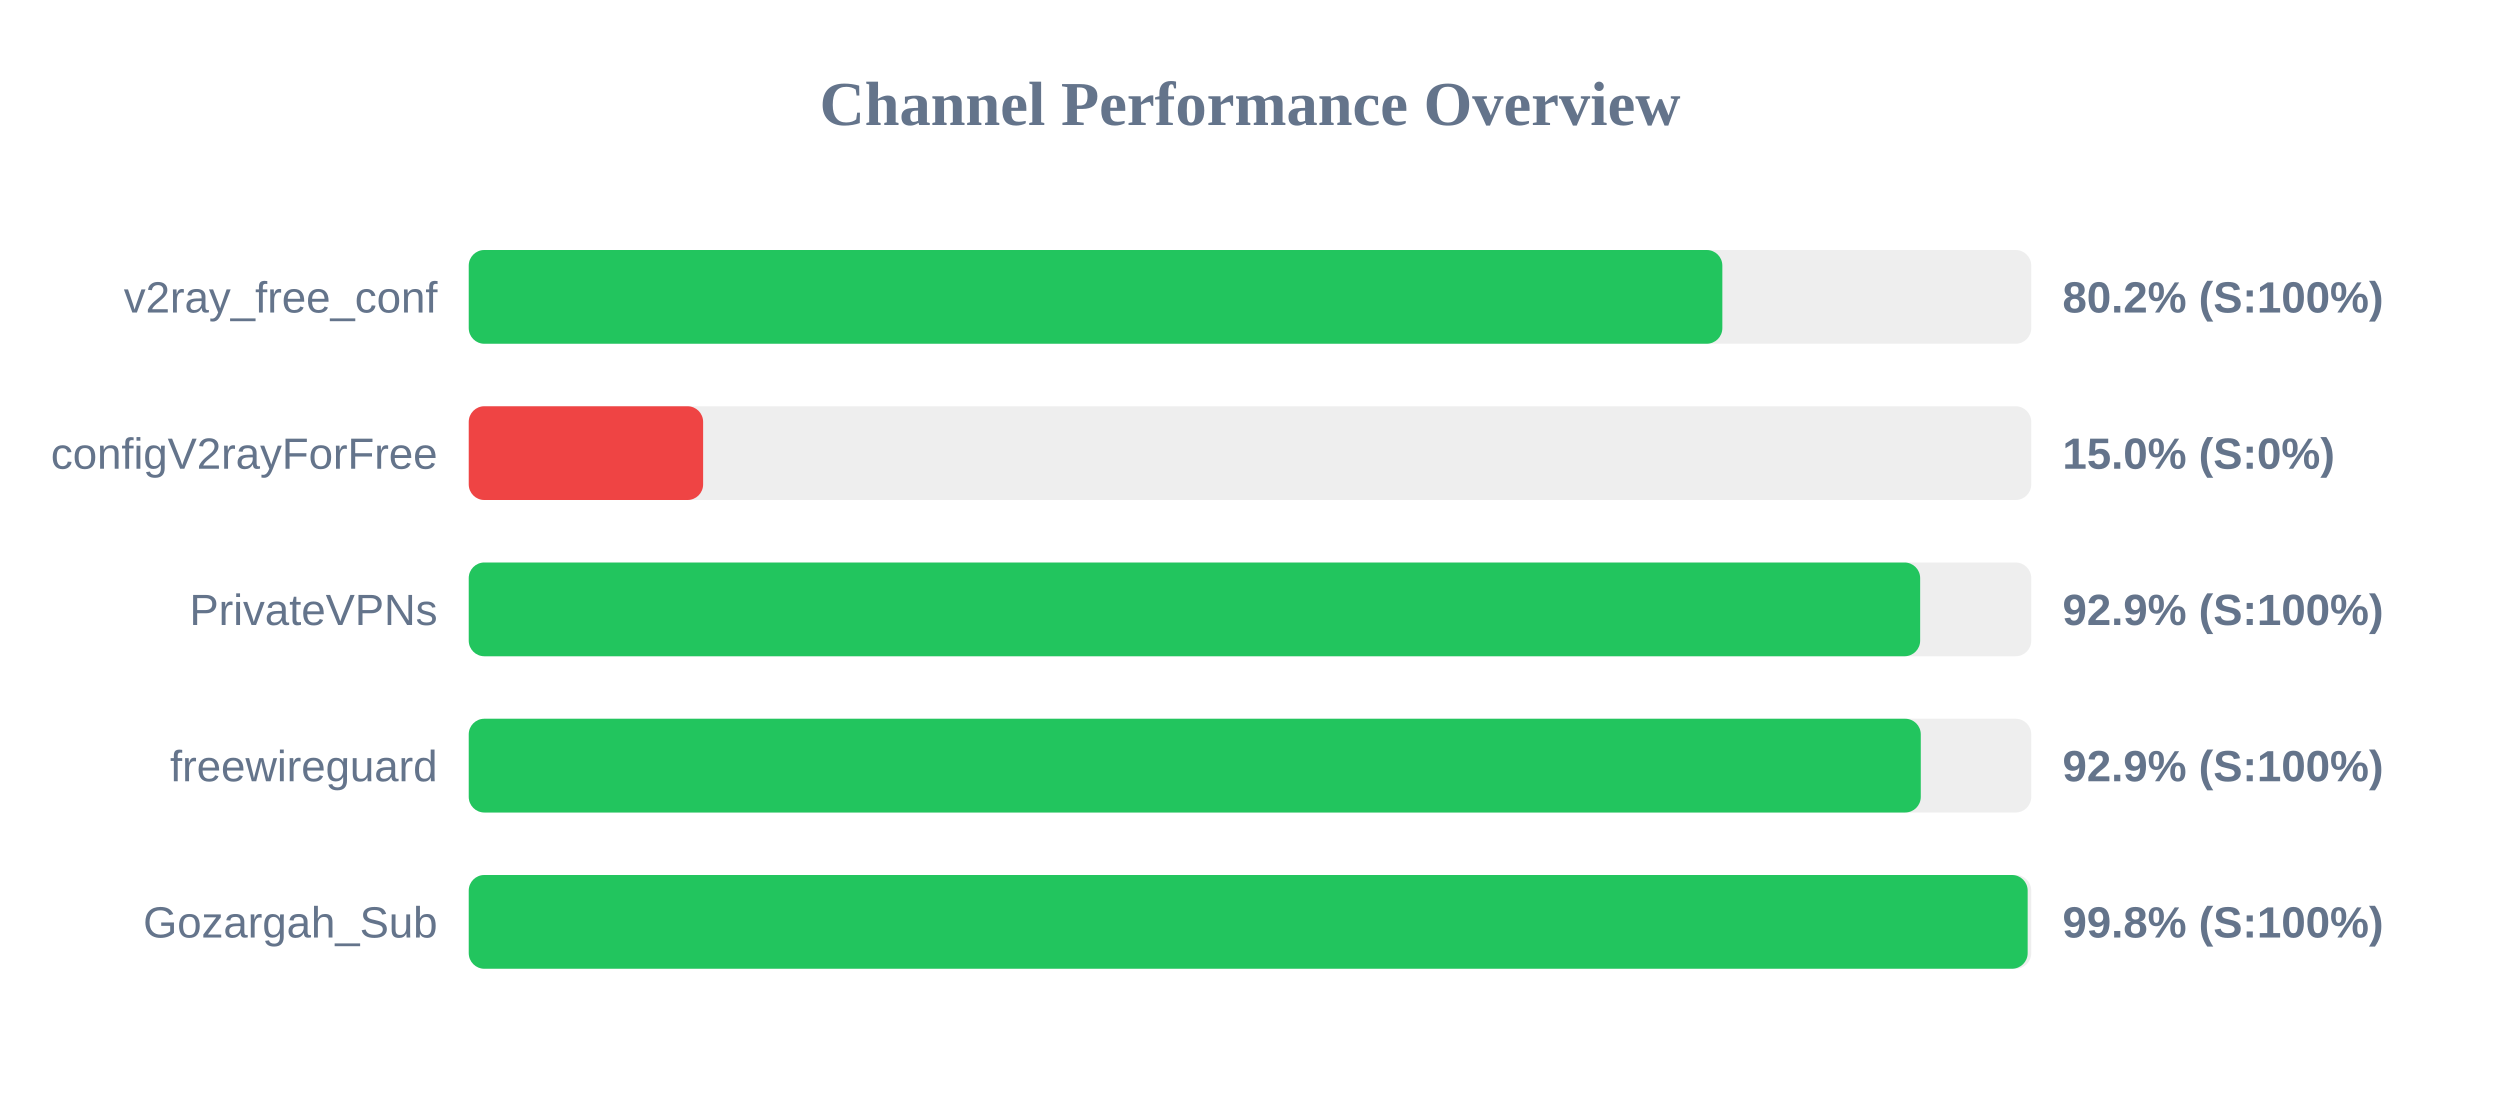
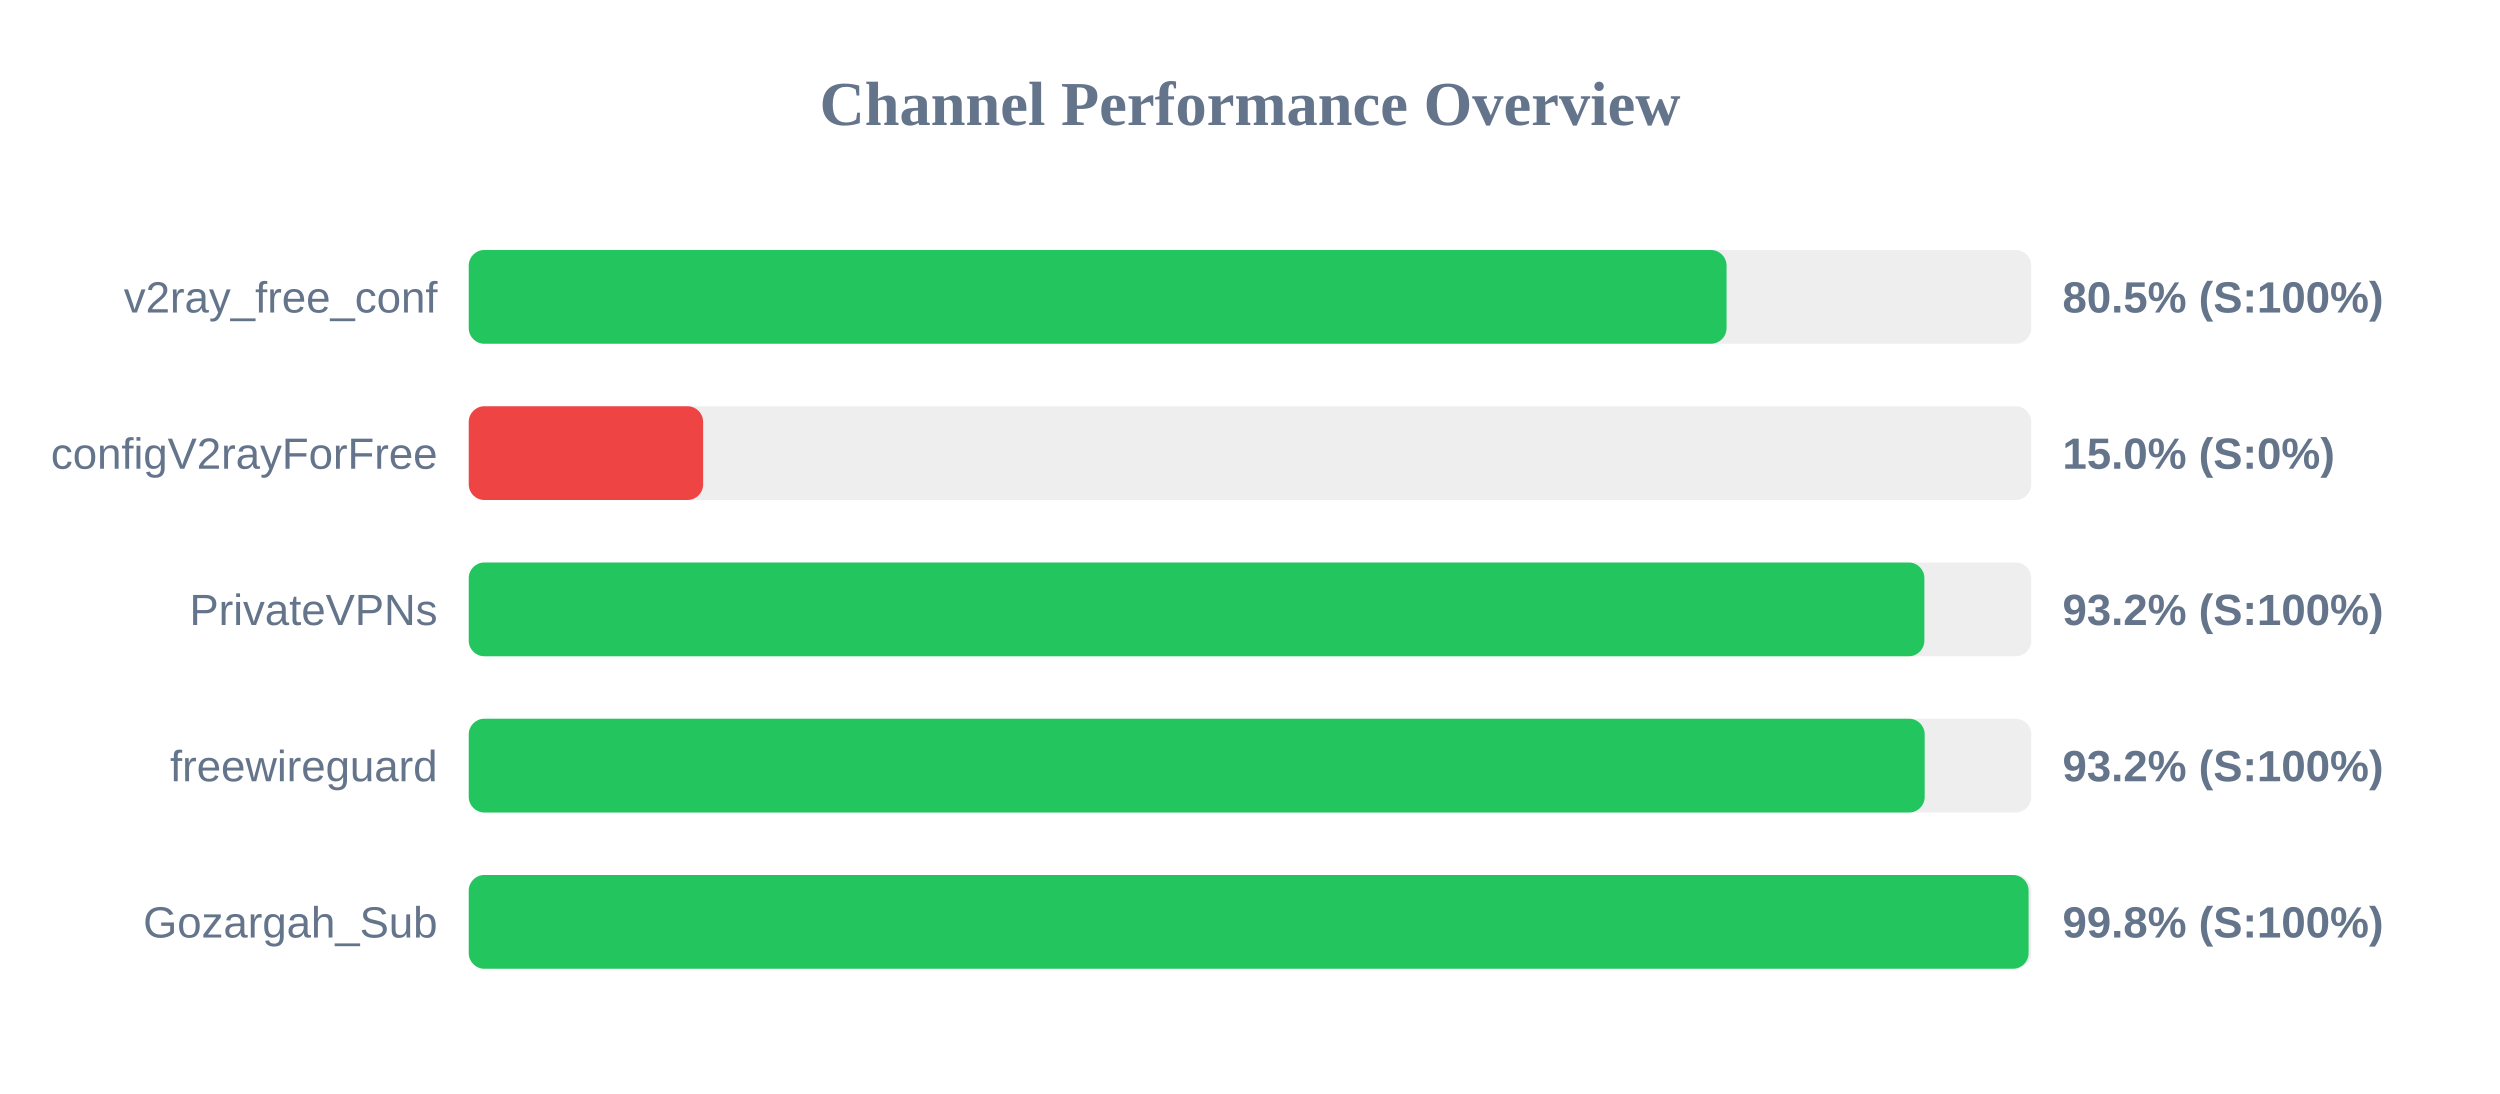
<svg xmlns="http://www.w3.org/2000/svg" width="800" height="350" version="1.1">
  <style>
        .row { font: 14px Arial; fill: #64748b; }
        .score { font: bold 14px Arial; fill: #64748b; }
    </style>
  <text x="400" y="40" text-anchor="middle" font-size="20px" font-weight="bold" fill="#64748b">Channel Performance Overview</text>
  <rect x="150" y="80" width="500" height="30" fill="#eee" rx="5" />
-   <rect x="150" y="80" width="401.15" height="30" fill="#22c55e" rx="5" />
+   <rect x="150" y="80" width="402.5" height="30" fill="#22c55e" rx="5" />
  <text x="140" y="100" text-anchor="end" class="row">v2ray_free_conf</text>
-   <text x="660" y="100" text-anchor="start" class="score">80.2% (S:100%)</text>
+   <text x="660" y="100" text-anchor="start" class="score">80.5% (S:100%)</text>
  <rect x="150" y="130" width="500" height="30" fill="#eee" rx="5" />
  <rect x="150" y="130" width="75.0" height="30" fill="#ef4444" rx="5" />
  <text x="140" y="150" text-anchor="end" class="row">configV2rayForFree</text>
  <text x="660" y="150" text-anchor="start" class="score">15.0% (S:0%)</text>
  <rect x="150" y="180" width="500" height="30" fill="#eee" rx="5" />
-   <rect x="150" y="180" width="464.45" height="30" fill="#22c55e" rx="5" />
+   <rect x="150" y="180" width="465.8" height="30" fill="#22c55e" rx="5" />
  <text x="140" y="200" text-anchor="end" class="row">PrivateVPNs</text>
-   <text x="660" y="200" text-anchor="start" class="score">92.9% (S:100%)</text>
+   <text x="660" y="200" text-anchor="start" class="score">93.2% (S:100%)</text>
  <rect x="150" y="230" width="500" height="30" fill="#eee" rx="5" />
-   <rect x="150" y="230" width="464.65" height="30" fill="#22c55e" rx="5" />
+   <rect x="150" y="230" width="465.9" height="30" fill="#22c55e" rx="5" />
  <text x="140" y="250" text-anchor="end" class="row">freewireguard</text>
-   <text x="660" y="250" text-anchor="start" class="score">92.9% (S:100%)</text>
+   <text x="660" y="250" text-anchor="start" class="score">93.2% (S:100%)</text>
  <rect x="150" y="280" width="500" height="30" fill="#eee" rx="5" />
-   <rect x="150" y="280" width="498.85" height="30" fill="#22c55e" rx="5" />
+   <rect x="150" y="280" width="499.15" height="30" fill="#22c55e" rx="5" />
  <text x="140" y="300" text-anchor="end" class="row">Gozargah_Sub</text>
  <text x="660" y="300" text-anchor="start" class="score">99.8% (S:100%)</text>
</svg>
